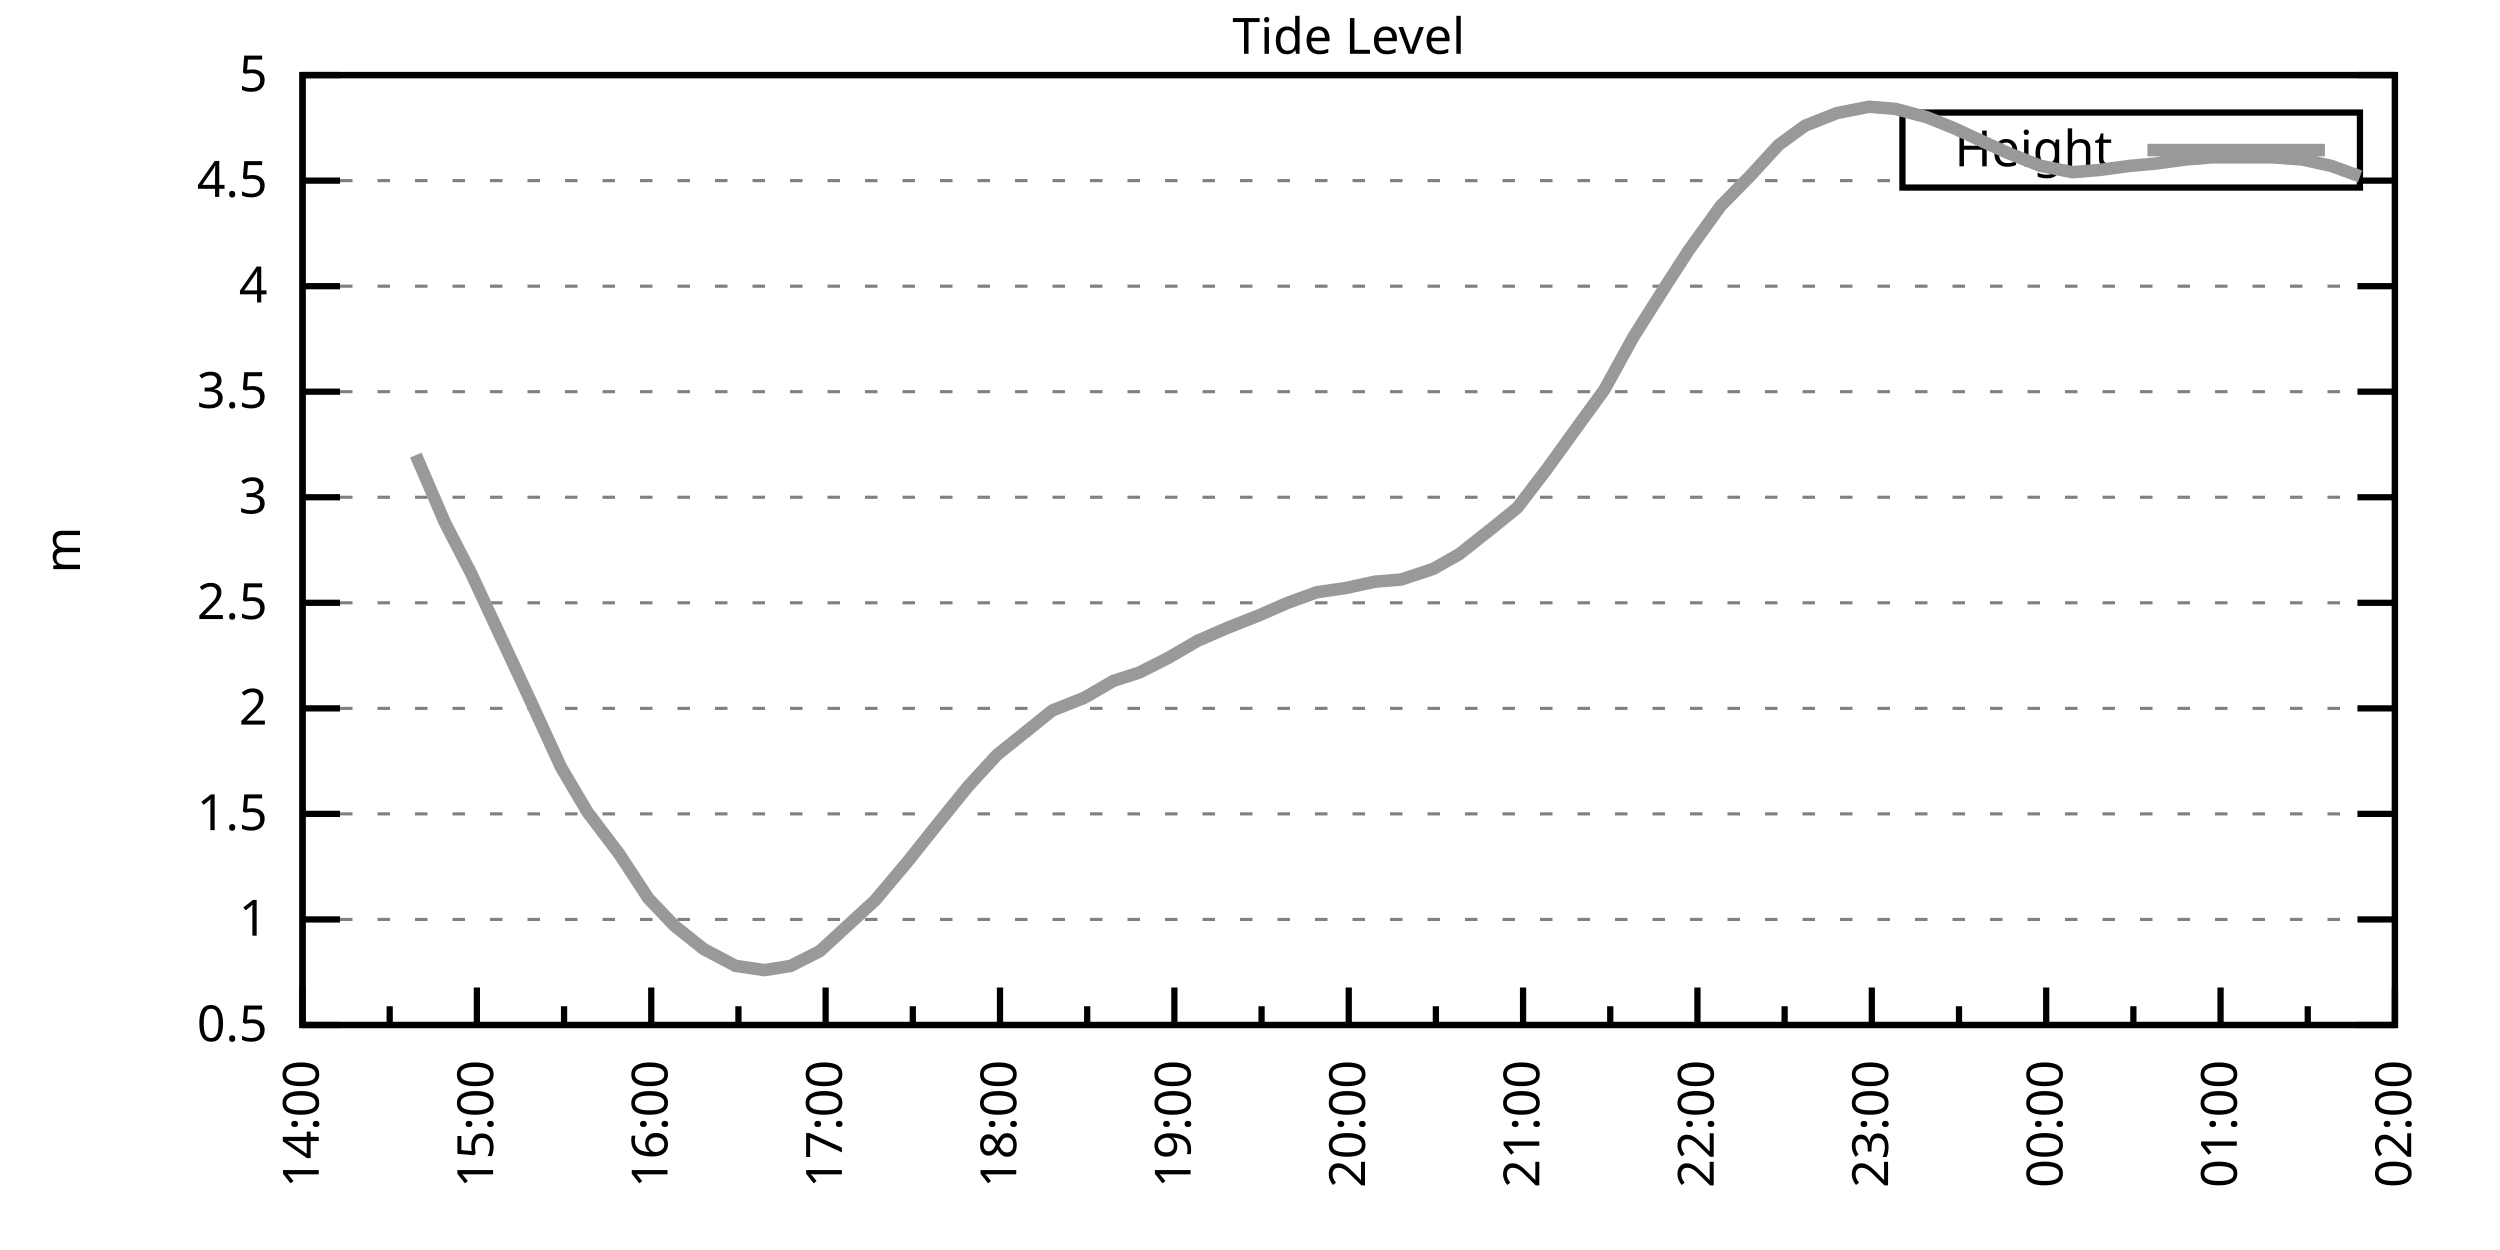
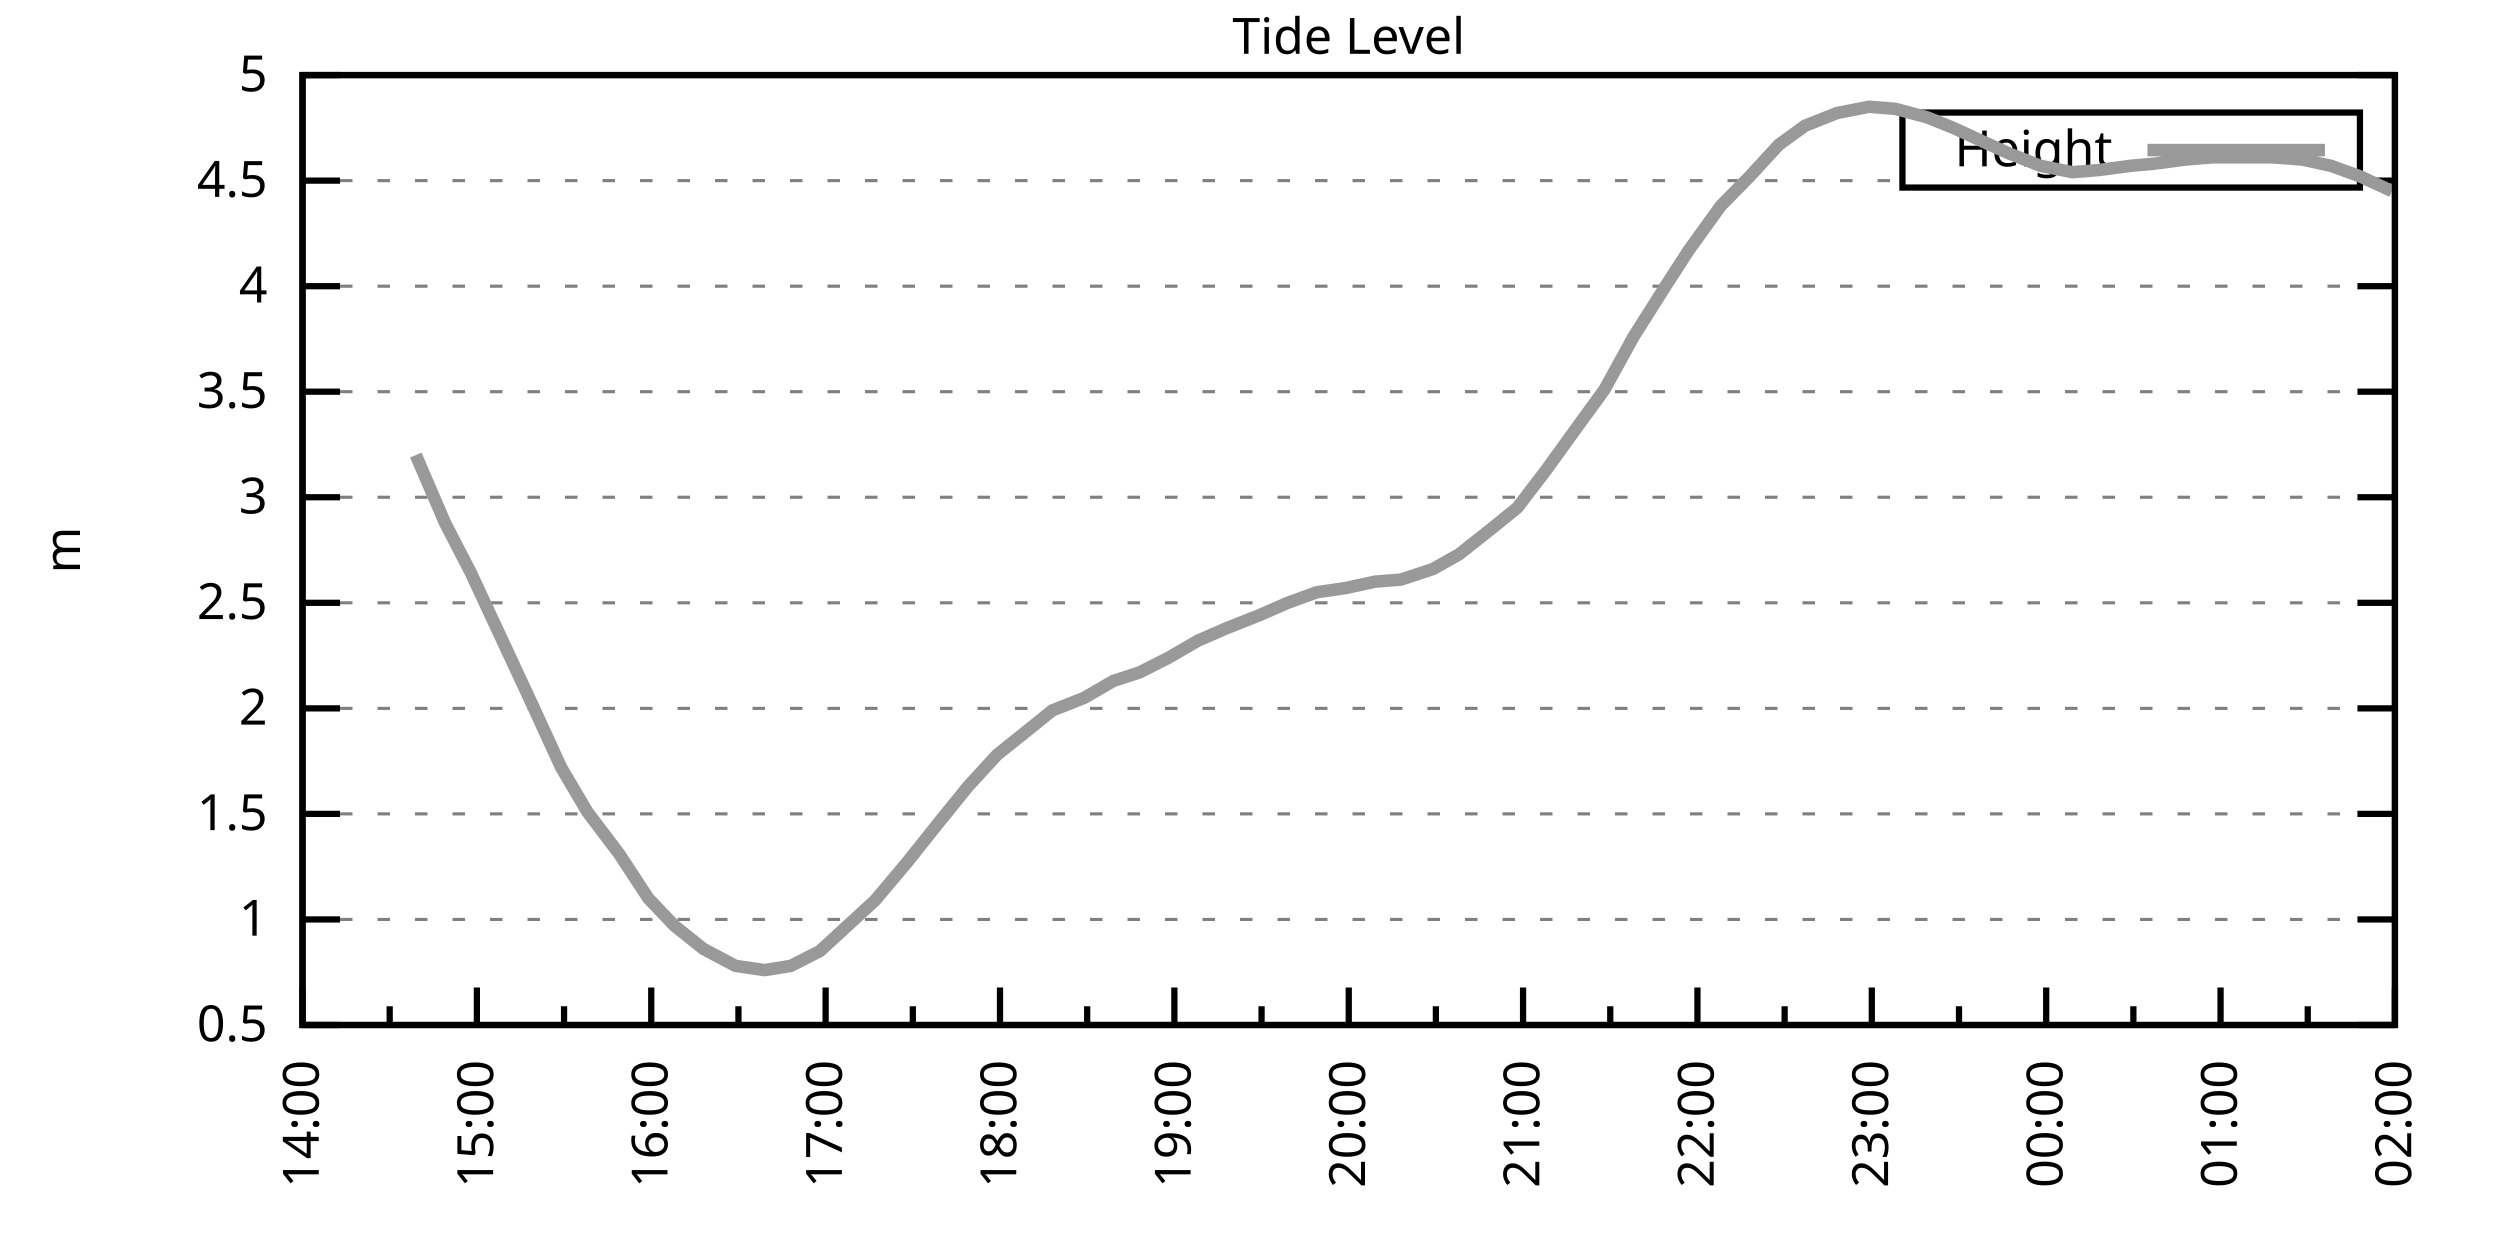
<svg xmlns="http://www.w3.org/2000/svg" xmlns:xlink="http://www.w3.org/1999/xlink" width="400" height="200" viewBox="0 0 400 200">
  <g id="gnuplot_canvas">
    <rect x="0" y="0" width="400" height="200" fill="none" />
    <defs>
      <circle id="gpDot" r="0.5" stroke-width="0.5" stroke="currentColor" />
      <path id="gpPt0" stroke-width="0.333" stroke="currentColor" d="M-1,0 h2 M0,-1 v2" />
      <path id="gpPt1" stroke-width="0.333" stroke="currentColor" d="M-1,-1 L1,1 M1,-1 L-1,1" />
      <path id="gpPt2" stroke-width="0.333" stroke="currentColor" d="M-1,0 L1,0 M0,-1 L0,1 M-1,-1 L1,1 M-1,1 L1,-1" />
      <rect id="gpPt3" stroke-width="0.333" stroke="currentColor" x="-1" y="-1" width="2" height="2" />
      <rect id="gpPt4" stroke-width="0.333" stroke="currentColor" fill="currentColor" x="-1" y="-1" width="2" height="2" />
      <circle id="gpPt5" stroke-width="0.333" stroke="currentColor" cx="0" cy="0" r="1" />
      <use xlink:href="#gpPt5" id="gpPt6" fill="currentColor" stroke="none" />
      <path id="gpPt7" stroke-width="0.333" stroke="currentColor" d="M0,-1.33 L-1.33,0.67 L1.33,0.67 z" />
      <use xlink:href="#gpPt7" id="gpPt8" fill="currentColor" stroke="none" />
      <use xlink:href="#gpPt7" id="gpPt9" stroke="currentColor" transform="rotate(180)" />
      <use xlink:href="#gpPt9" id="gpPt10" fill="currentColor" stroke="none" />
      <use xlink:href="#gpPt3" id="gpPt11" stroke="currentColor" transform="rotate(45)" />
      <use xlink:href="#gpPt11" id="gpPt12" fill="currentColor" stroke="none" />
      <path id="gpPt13" stroke-width="0.333" stroke="currentColor" d="M0,1.330 L1.265,0.411 L0.782,-1.067 L-0.782,-1.076 L-1.265,0.411 z" />
      <use xlink:href="#gpPt13" id="gpPt14" fill="currentColor" stroke="none" />
      <filter id="textbox" filterUnits="objectBoundingBox" x="0" y="0" height="1" width="1">
        <feFlood flood-color="white" flood-opacity="1" result="bgnd" />
        <feComposite in="SourceGraphic" in2="bgnd" operator="atop" />
      </filter>
      <filter id="greybox" filterUnits="objectBoundingBox" x="0" y="0" height="1" width="1">
        <feFlood flood-color="lightgrey" flood-opacity="1" result="grey" />
        <feComposite in="SourceGraphic" in2="grey" operator="atop" />
      </filter>
    </defs>
    <g fill="none" color="white" stroke="currentColor" stroke-width="1.00" stroke-linecap="butt" stroke-linejoin="miter">
</g>
    <g fill="none" color="black" stroke="currentColor" stroke-width="1.00" stroke-linecap="butt" stroke-linejoin="miter">
      <g stroke="none" shape-rendering="crispEdges">
        <polygon fill="rgb(255, 255, 255)" points="48.40,164.00 383.18,164.00 383.18,12.02 48.40,12.02 " />
      </g>
    </g>
    <g fill="none" color="black" stroke="currentColor" stroke-width="1.00" stroke-linecap="butt" stroke-linejoin="miter">
</g>
    <g fill="none" color="black" stroke="black" stroke-width="0.50" stroke-linecap="butt" stroke-linejoin="miter">
</g>
    <g fill="none" color="gray" stroke="currentColor" stroke-width="0.50" stroke-linecap="butt" stroke-linejoin="miter">
      <path stroke="gray" stroke-dasharray="2,4" class="gridline" d="M48.40,164.00 L383.19,164.00  " />
    </g>
    <g fill="none" color="gray" stroke="gray" stroke-width="1.00" stroke-linecap="butt" stroke-linejoin="miter">
</g>
    <g fill="none" color="black" stroke="currentColor" stroke-width="1.00" stroke-linecap="butt" stroke-linejoin="miter">
      <path stroke="black" d="M48.40,164.00 L54.40,164.00 M383.19,164.00 L377.19,164.00  " />
      <g transform="translate(42.80,166.60)" stroke="none" fill="black" font-family="Sans" font-size="8.00" text-anchor="end">
        <text>
          <tspan font-family="Sans"> 0.5</tspan>
        </text>
      </g>
    </g>
    <g fill="none" color="black" stroke="currentColor" stroke-width="1.00" stroke-linecap="butt" stroke-linejoin="miter">
</g>
    <g fill="none" color="black" stroke="black" stroke-width="0.50" stroke-linecap="butt" stroke-linejoin="miter">
</g>
    <g fill="none" color="gray" stroke="currentColor" stroke-width="0.50" stroke-linecap="butt" stroke-linejoin="miter">
      <path stroke="gray" stroke-dasharray="2,4" class="gridline" d="M48.40,147.11 L383.19,147.11  " />
    </g>
    <g fill="none" color="gray" stroke="gray" stroke-width="1.00" stroke-linecap="butt" stroke-linejoin="miter">
</g>
    <g fill="none" color="black" stroke="currentColor" stroke-width="1.00" stroke-linecap="butt" stroke-linejoin="miter">
      <path stroke="black" d="M48.40,147.11 L54.40,147.11 M383.19,147.11 L377.19,147.11  " />
      <g transform="translate(42.80,149.71)" stroke="none" fill="black" font-family="Sans" font-size="8.00" text-anchor="end">
        <text>
          <tspan font-family="Sans"> 1</tspan>
        </text>
      </g>
    </g>
    <g fill="none" color="black" stroke="currentColor" stroke-width="1.00" stroke-linecap="butt" stroke-linejoin="miter">
</g>
    <g fill="none" color="black" stroke="black" stroke-width="0.50" stroke-linecap="butt" stroke-linejoin="miter">
</g>
    <g fill="none" color="gray" stroke="currentColor" stroke-width="0.50" stroke-linecap="butt" stroke-linejoin="miter">
      <path stroke="gray" stroke-dasharray="2,4" class="gridline" d="M48.40,130.22 L383.19,130.22  " />
    </g>
    <g fill="none" color="gray" stroke="gray" stroke-width="1.00" stroke-linecap="butt" stroke-linejoin="miter">
</g>
    <g fill="none" color="black" stroke="currentColor" stroke-width="1.00" stroke-linecap="butt" stroke-linejoin="miter">
      <path stroke="black" d="M48.40,130.22 L54.40,130.22 M383.19,130.22 L377.19,130.22  " />
      <g transform="translate(42.80,132.82)" stroke="none" fill="black" font-family="Sans" font-size="8.00" text-anchor="end">
        <text>
          <tspan font-family="Sans"> 1.5</tspan>
        </text>
      </g>
    </g>
    <g fill="none" color="black" stroke="currentColor" stroke-width="1.00" stroke-linecap="butt" stroke-linejoin="miter">
</g>
    <g fill="none" color="black" stroke="black" stroke-width="0.50" stroke-linecap="butt" stroke-linejoin="miter">
</g>
    <g fill="none" color="gray" stroke="currentColor" stroke-width="0.50" stroke-linecap="butt" stroke-linejoin="miter">
      <path stroke="gray" stroke-dasharray="2,4" class="gridline" d="M48.40,113.34 L383.19,113.34  " />
    </g>
    <g fill="none" color="gray" stroke="gray" stroke-width="1.00" stroke-linecap="butt" stroke-linejoin="miter">
</g>
    <g fill="none" color="black" stroke="currentColor" stroke-width="1.00" stroke-linecap="butt" stroke-linejoin="miter">
      <path stroke="black" d="M48.40,113.34 L54.40,113.34 M383.19,113.34 L377.19,113.34  " />
      <g transform="translate(42.80,115.94)" stroke="none" fill="black" font-family="Sans" font-size="8.00" text-anchor="end">
        <text>
          <tspan font-family="Sans"> 2</tspan>
        </text>
      </g>
    </g>
    <g fill="none" color="black" stroke="currentColor" stroke-width="1.00" stroke-linecap="butt" stroke-linejoin="miter">
</g>
    <g fill="none" color="black" stroke="black" stroke-width="0.50" stroke-linecap="butt" stroke-linejoin="miter">
</g>
    <g fill="none" color="gray" stroke="currentColor" stroke-width="0.50" stroke-linecap="butt" stroke-linejoin="miter">
      <path stroke="gray" stroke-dasharray="2,4" class="gridline" d="M48.40,96.45 L383.19,96.45  " />
    </g>
    <g fill="none" color="gray" stroke="gray" stroke-width="1.00" stroke-linecap="butt" stroke-linejoin="miter">
</g>
    <g fill="none" color="black" stroke="currentColor" stroke-width="1.00" stroke-linecap="butt" stroke-linejoin="miter">
      <path stroke="black" d="M48.40,96.45 L54.40,96.45 M383.19,96.45 L377.19,96.45  " />
      <g transform="translate(42.80,99.05)" stroke="none" fill="black" font-family="Sans" font-size="8.00" text-anchor="end">
        <text>
          <tspan font-family="Sans"> 2.5</tspan>
        </text>
      </g>
    </g>
    <g fill="none" color="black" stroke="currentColor" stroke-width="1.00" stroke-linecap="butt" stroke-linejoin="miter">
</g>
    <g fill="none" color="black" stroke="black" stroke-width="0.50" stroke-linecap="butt" stroke-linejoin="miter">
</g>
    <g fill="none" color="gray" stroke="currentColor" stroke-width="0.50" stroke-linecap="butt" stroke-linejoin="miter">
      <path stroke="gray" stroke-dasharray="2,4" class="gridline" d="M48.40,79.56 L383.19,79.56  " />
    </g>
    <g fill="none" color="gray" stroke="gray" stroke-width="1.00" stroke-linecap="butt" stroke-linejoin="miter">
</g>
    <g fill="none" color="black" stroke="currentColor" stroke-width="1.00" stroke-linecap="butt" stroke-linejoin="miter">
      <path stroke="black" d="M48.40,79.56 L54.40,79.56 M383.19,79.56 L377.19,79.56  " />
      <g transform="translate(42.80,82.16)" stroke="none" fill="black" font-family="Sans" font-size="8.00" text-anchor="end">
        <text>
          <tspan font-family="Sans"> 3</tspan>
        </text>
      </g>
    </g>
    <g fill="none" color="black" stroke="currentColor" stroke-width="1.00" stroke-linecap="butt" stroke-linejoin="miter">
</g>
    <g fill="none" color="black" stroke="black" stroke-width="0.50" stroke-linecap="butt" stroke-linejoin="miter">
</g>
    <g fill="none" color="gray" stroke="currentColor" stroke-width="0.50" stroke-linecap="butt" stroke-linejoin="miter">
      <path stroke="gray" stroke-dasharray="2,4" class="gridline" d="M48.40,62.67 L383.19,62.67  " />
    </g>
    <g fill="none" color="gray" stroke="gray" stroke-width="1.00" stroke-linecap="butt" stroke-linejoin="miter">
</g>
    <g fill="none" color="black" stroke="currentColor" stroke-width="1.00" stroke-linecap="butt" stroke-linejoin="miter">
      <path stroke="black" d="M48.40,62.67 L54.40,62.67 M383.19,62.67 L377.19,62.67  " />
      <g transform="translate(42.80,65.27)" stroke="none" fill="black" font-family="Sans" font-size="8.00" text-anchor="end">
        <text>
          <tspan font-family="Sans"> 3.5</tspan>
        </text>
      </g>
    </g>
    <g fill="none" color="black" stroke="currentColor" stroke-width="1.00" stroke-linecap="butt" stroke-linejoin="miter">
</g>
    <g fill="none" color="black" stroke="black" stroke-width="0.50" stroke-linecap="butt" stroke-linejoin="miter">
</g>
    <g fill="none" color="gray" stroke="currentColor" stroke-width="0.50" stroke-linecap="butt" stroke-linejoin="miter">
      <path stroke="gray" stroke-dasharray="2,4" class="gridline" d="M48.40,45.79 L383.19,45.79  " />
    </g>
    <g fill="none" color="gray" stroke="gray" stroke-width="1.00" stroke-linecap="butt" stroke-linejoin="miter">
</g>
    <g fill="none" color="black" stroke="currentColor" stroke-width="1.00" stroke-linecap="butt" stroke-linejoin="miter">
      <path stroke="black" d="M48.40,45.79 L54.40,45.79 M383.19,45.79 L377.19,45.79  " />
      <g transform="translate(42.80,48.39)" stroke="none" fill="black" font-family="Sans" font-size="8.00" text-anchor="end">
        <text>
          <tspan font-family="Sans"> 4</tspan>
        </text>
      </g>
    </g>
    <g fill="none" color="black" stroke="currentColor" stroke-width="1.00" stroke-linecap="butt" stroke-linejoin="miter">
</g>
    <g fill="none" color="black" stroke="black" stroke-width="0.50" stroke-linecap="butt" stroke-linejoin="miter">
</g>
    <g fill="none" color="gray" stroke="currentColor" stroke-width="0.50" stroke-linecap="butt" stroke-linejoin="miter">
      <path stroke="gray" stroke-dasharray="2,4" class="gridline" d="M48.40,28.90 L304.39,28.90 M377.59,28.90 L383.19,28.90  " />
    </g>
    <g fill="none" color="gray" stroke="gray" stroke-width="1.00" stroke-linecap="butt" stroke-linejoin="miter">
</g>
    <g fill="none" color="black" stroke="currentColor" stroke-width="1.00" stroke-linecap="butt" stroke-linejoin="miter">
      <path stroke="black" d="M48.40,28.90 L54.40,28.90 M383.19,28.90 L377.19,28.90  " />
      <g transform="translate(42.80,31.50)" stroke="none" fill="black" font-family="Sans" font-size="8.00" text-anchor="end">
        <text>
          <tspan font-family="Sans"> 4.5</tspan>
        </text>
      </g>
    </g>
    <g fill="none" color="black" stroke="currentColor" stroke-width="1.00" stroke-linecap="butt" stroke-linejoin="miter">
</g>
    <g fill="none" color="black" stroke="black" stroke-width="0.50" stroke-linecap="butt" stroke-linejoin="miter">
</g>
    <g fill="none" color="gray" stroke="currentColor" stroke-width="0.50" stroke-linecap="butt" stroke-linejoin="miter">
      <path stroke="gray" stroke-dasharray="2,4" class="gridline" d="M48.40,12.01 L383.19,12.01  " />
    </g>
    <g fill="none" color="gray" stroke="gray" stroke-width="1.00" stroke-linecap="butt" stroke-linejoin="miter">
</g>
    <g fill="none" color="black" stroke="currentColor" stroke-width="1.00" stroke-linecap="butt" stroke-linejoin="miter">
      <path stroke="black" d="M48.40,12.01 L54.40,12.01 M383.19,12.01 L377.19,12.01  " />
      <g transform="translate(42.80,14.61)" stroke="none" fill="black" font-family="Sans" font-size="8.00" text-anchor="end">
        <text>
          <tspan font-family="Sans"> 5</tspan>
        </text>
      </g>
    </g>
    <g fill="none" color="black" stroke="currentColor" stroke-width="1.00" stroke-linecap="butt" stroke-linejoin="miter">
      <path stroke="black" d="M48.40,164.00 L48.40,158.00  " />
      <g transform="translate(51.00,169.60) rotate(270)" stroke="none" fill="black" font-family="Sans" font-size="8.00" text-anchor="end">
        <text>
          <tspan font-family="Sans">14:00</tspan>
        </text>
      </g>
    </g>
    <g fill="none" color="black" stroke="currentColor" stroke-width="1.00" stroke-linecap="butt" stroke-linejoin="miter">
      <path stroke="black" d="M62.35,164.00 L62.35,161.00 M76.30,164.00 L76.30,158.00  " />
      <g transform="translate(78.90,169.60) rotate(270)" stroke="none" fill="black" font-family="Sans" font-size="8.00" text-anchor="end">
        <text>
          <tspan font-family="Sans">15:00</tspan>
        </text>
      </g>
    </g>
    <g fill="none" color="black" stroke="currentColor" stroke-width="1.00" stroke-linecap="butt" stroke-linejoin="miter">
      <path stroke="black" d="M90.25,164.00 L90.25,161.00 M104.20,164.00 L104.20,158.00  " />
      <g transform="translate(106.80,169.60) rotate(270)" stroke="none" fill="black" font-family="Sans" font-size="8.00" text-anchor="end">
        <text>
          <tspan font-family="Sans">16:00</tspan>
        </text>
      </g>
    </g>
    <g fill="none" color="black" stroke="currentColor" stroke-width="1.00" stroke-linecap="butt" stroke-linejoin="miter">
      <path stroke="black" d="M118.15,164.00 L118.15,161.00 M132.10,164.00 L132.10,158.00  " />
      <g transform="translate(134.70,169.60) rotate(270)" stroke="none" fill="black" font-family="Sans" font-size="8.00" text-anchor="end">
        <text>
          <tspan font-family="Sans">17:00</tspan>
        </text>
      </g>
    </g>
    <g fill="none" color="black" stroke="currentColor" stroke-width="1.00" stroke-linecap="butt" stroke-linejoin="miter">
      <path stroke="black" d="M146.05,164.00 L146.05,161.00 M160.00,164.00 L160.00,158.00  " />
      <g transform="translate(162.60,169.60) rotate(270)" stroke="none" fill="black" font-family="Sans" font-size="8.00" text-anchor="end">
        <text>
          <tspan font-family="Sans">18:00</tspan>
        </text>
      </g>
    </g>
    <g fill="none" color="black" stroke="currentColor" stroke-width="1.00" stroke-linecap="butt" stroke-linejoin="miter">
      <path stroke="black" d="M173.95,164.00 L173.95,161.00 M187.90,164.00 L187.90,158.00  " />
      <g transform="translate(190.50,169.60) rotate(270)" stroke="none" fill="black" font-family="Sans" font-size="8.00" text-anchor="end">
        <text>
          <tspan font-family="Sans">19:00</tspan>
        </text>
      </g>
    </g>
    <g fill="none" color="black" stroke="currentColor" stroke-width="1.00" stroke-linecap="butt" stroke-linejoin="miter">
      <path stroke="black" d="M201.85,164.00 L201.85,161.00 M215.80,164.00 L215.80,158.00  " />
      <g transform="translate(218.40,169.60) rotate(270)" stroke="none" fill="black" font-family="Sans" font-size="8.00" text-anchor="end">
        <text>
          <tspan font-family="Sans">20:00</tspan>
        </text>
      </g>
    </g>
    <g fill="none" color="black" stroke="currentColor" stroke-width="1.00" stroke-linecap="butt" stroke-linejoin="miter">
      <path stroke="black" d="M229.74,164.00 L229.74,161.00 M243.69,164.00 L243.69,158.00  " />
      <g transform="translate(246.29,169.60) rotate(270)" stroke="none" fill="black" font-family="Sans" font-size="8.00" text-anchor="end">
        <text>
          <tspan font-family="Sans">21:00</tspan>
        </text>
      </g>
    </g>
    <g fill="none" color="black" stroke="currentColor" stroke-width="1.00" stroke-linecap="butt" stroke-linejoin="miter">
      <path stroke="black" d="M257.64,164.00 L257.64,161.00 M271.59,164.00 L271.59,158.00  " />
      <g transform="translate(274.19,169.60) rotate(270)" stroke="none" fill="black" font-family="Sans" font-size="8.00" text-anchor="end">
        <text>
          <tspan font-family="Sans">22:00</tspan>
        </text>
      </g>
    </g>
    <g fill="none" color="black" stroke="currentColor" stroke-width="1.00" stroke-linecap="butt" stroke-linejoin="miter">
      <path stroke="black" d="M285.54,164.00 L285.54,161.00 M299.49,164.00 L299.49,158.00  " />
      <g transform="translate(302.09,169.60) rotate(270)" stroke="none" fill="black" font-family="Sans" font-size="8.00" text-anchor="end">
        <text>
          <tspan font-family="Sans">23:00</tspan>
        </text>
      </g>
    </g>
    <g fill="none" color="black" stroke="currentColor" stroke-width="1.00" stroke-linecap="butt" stroke-linejoin="miter">
      <path stroke="black" d="M313.44,164.00 L313.44,161.00 M327.39,164.00 L327.39,158.00  " />
      <g transform="translate(329.99,169.60) rotate(270)" stroke="none" fill="black" font-family="Sans" font-size="8.00" text-anchor="end">
        <text>
          <tspan font-family="Sans">00:00</tspan>
        </text>
      </g>
    </g>
    <g fill="none" color="black" stroke="currentColor" stroke-width="1.00" stroke-linecap="butt" stroke-linejoin="miter">
      <path stroke="black" d="M341.34,164.00 L341.34,161.00 M355.29,164.00 L355.29,158.00  " />
      <g transform="translate(357.89,169.60) rotate(270)" stroke="none" fill="black" font-family="Sans" font-size="8.00" text-anchor="end">
        <text>
          <tspan font-family="Sans">01:00</tspan>
        </text>
      </g>
    </g>
    <g fill="none" color="black" stroke="currentColor" stroke-width="1.00" stroke-linecap="butt" stroke-linejoin="miter">
      <path stroke="black" d="M369.24,164.00 L369.24,161.00 M383.19,164.00 L383.19,158.00  " />
      <g transform="translate(385.79,169.60) rotate(270)" stroke="none" fill="black" font-family="Sans" font-size="8.00" text-anchor="end">
        <text>
          <tspan font-family="Sans">02:00</tspan>
        </text>
      </g>
    </g>
    <g fill="none" color="black" stroke="currentColor" stroke-width="1.00" stroke-linecap="butt" stroke-linejoin="miter">
</g>
    <g fill="none" color="black" stroke="currentColor" stroke-width="1.00" stroke-linecap="butt" stroke-linejoin="miter">
      <path stroke="black" d="M48.40,12.01 L48.40,164.00 L383.19,164.00 L383.19,12.01 L48.40,12.01 Z  " />
    </g>
    <g fill="none" color="black" stroke="currentColor" stroke-width="1.00" stroke-linecap="butt" stroke-linejoin="miter">
      <g transform="translate(12.80,88.01) rotate(270)" stroke="none" fill="black" font-family="Sans" font-size="8.00" text-anchor="middle">
        <text>
          <tspan font-family="Sans">m</tspan>
        </text>
      </g>
    </g>
    <g fill="none" color="black" stroke="currentColor" stroke-width="1.00" stroke-linecap="butt" stroke-linejoin="miter">
</g>
    <g fill="none" color="black" stroke="currentColor" stroke-width="1.00" stroke-linecap="butt" stroke-linejoin="miter">
      <path stroke="black" d="M304.39,30.01 L304.39,18.01 L377.59,18.01 L377.59,30.01 L304.39,30.01 Z  " />
    </g>
    <g id="Tide_level_plot_1">
      <g fill="none" color="white" stroke="black" stroke-width="2.00" stroke-linecap="butt" stroke-linejoin="miter">
</g>
      <g fill="none" color="black" stroke="currentColor" stroke-width="2.00" stroke-linecap="butt" stroke-linejoin="miter">
        <g transform="translate(337.99,26.61)" stroke="none" fill="black" font-family="Sans" font-size="8.00" text-anchor="end">
          <text>
            <tspan font-family="Sans">Height</tspan>
          </text>
        </g>
      </g>
      <g fill="none" color="black" stroke="currentColor" stroke-width="2.00" stroke-linecap="butt" stroke-linejoin="miter">
-         <path stroke="rgb(153, 153, 153)" d="M343.59,24.01 L371.99,24.01 M66.53,72.81 L71.18,83.61 L75.37,91.72 L85.13,112.66 L89.78,122.79 L93.97,129.89   L99.08,136.64 L103.73,143.73 L107.92,148.13 L112.57,151.84 L117.68,154.54 L122.33,155.22 L126.52,154.54 L131.17,152.18   L140.00,144.07 L145.12,137.99 L150.23,131.58 L154.88,125.83 L159.53,120.77 L164.18,117.05 L168.37,113.67 L173.48,111.65   L178.13,108.95 L182.32,107.59 L186.97,105.23 L191.62,102.53 L196.27,100.50 L201.38,98.48 L206.03,96.45 L210.68,94.76   L215.33,94.08 L219.98,93.07 L224.16,92.73 L229.28,91.04 L233.46,88.68 L238.58,84.63 L242.76,81.25 L247.41,75.17   L252.53,68.08 L256.71,62.34 L261.36,53.89 L266.48,45.79 L270.20,40.04 L275.31,32.95 L279.96,28.22 L284.61,23.16   L288.80,20.12 L293.91,18.09 L299.03,17.08 L303.21,17.41 L308.33,18.77 L312.51,20.45 L317.63,22.82 L321.35,24.51   L326.46,26.53 L331.58,27.55 L335.76,27.21 L340.88,26.53 L344.60,26.20 L349.71,25.52 L353.90,25.18 L359.48,25.18   L363.66,25.18 L368.31,25.52 L372.96,26.53 L377.61,28.22  " />
+         <path stroke="rgb(153, 153, 153)" d="M343.59,24.01 L371.99,24.01 M66.53,72.81 L71.18,83.61 L75.37,91.72 L85.13,112.66 L89.78,122.79 L93.97,129.89   L99.08,136.64 L103.73,143.73 L107.92,148.13 L112.57,151.84 L117.68,154.54 L122.33,155.22 L126.52,154.54 L131.17,152.18   L140.00,144.07 L145.12,137.99 L150.23,131.58 L154.88,125.83 L159.53,120.77 L164.18,117.05 L168.37,113.67 L173.48,111.65   L178.13,108.95 L182.32,107.59 L186.97,105.23 L191.62,102.53 L196.27,100.50 L201.38,98.48 L206.03,96.45 L210.68,94.76   L215.33,94.08 L219.98,93.07 L224.16,92.73 L229.28,91.04 L233.46,88.68 L238.58,84.63 L242.76,81.25 L247.41,75.17   L252.53,68.08 L256.71,62.34 L261.36,53.89 L266.48,45.79 L270.20,40.04 L275.31,32.95 L279.96,28.22 L284.61,23.16   L288.80,20.12 L293.91,18.09 L299.03,17.08 L303.21,17.41 L308.33,18.77 L312.51,20.45 L317.63,22.82 L321.35,24.51   L326.46,26.53 L331.58,27.55 L335.76,27.21 L340.88,26.53 L344.60,26.20 L349.71,25.52 L353.90,25.18 L359.48,25.18   L363.66,25.18 L368.31,25.52 L372.96,26.53 L377.61,28.22 L382.73,30.59  " />
      </g>
    </g>
    <g fill="none" color="black" stroke="currentColor" stroke-width="2.00" stroke-linecap="butt" stroke-linejoin="miter">
</g>
    <g fill="none" color="black" stroke="black" stroke-width="1.00" stroke-linecap="butt" stroke-linejoin="miter">
</g>
    <g fill="none" color="black" stroke="currentColor" stroke-width="1.00" stroke-linecap="butt" stroke-linejoin="miter">
      <path stroke="black" d="M48.40,12.01 L48.40,164.00 L383.19,164.00 L383.19,12.01 L48.40,12.01 Z  " />
    </g>
    <g fill="none" color="black" stroke="currentColor" stroke-width="1.00" stroke-linecap="butt" stroke-linejoin="miter">
      <g transform="translate(215.79,8.61)" stroke="none" fill="black" font-family="Sans" font-size="8.00" text-anchor="middle">
        <text>
          <tspan font-family="Sans">Tide Level</tspan>
        </text>
      </g>
    </g>
    <g fill="none" color="black" stroke="currentColor" stroke-width="1.00" stroke-linecap="butt" stroke-linejoin="miter">
</g>
  </g>
</svg>
